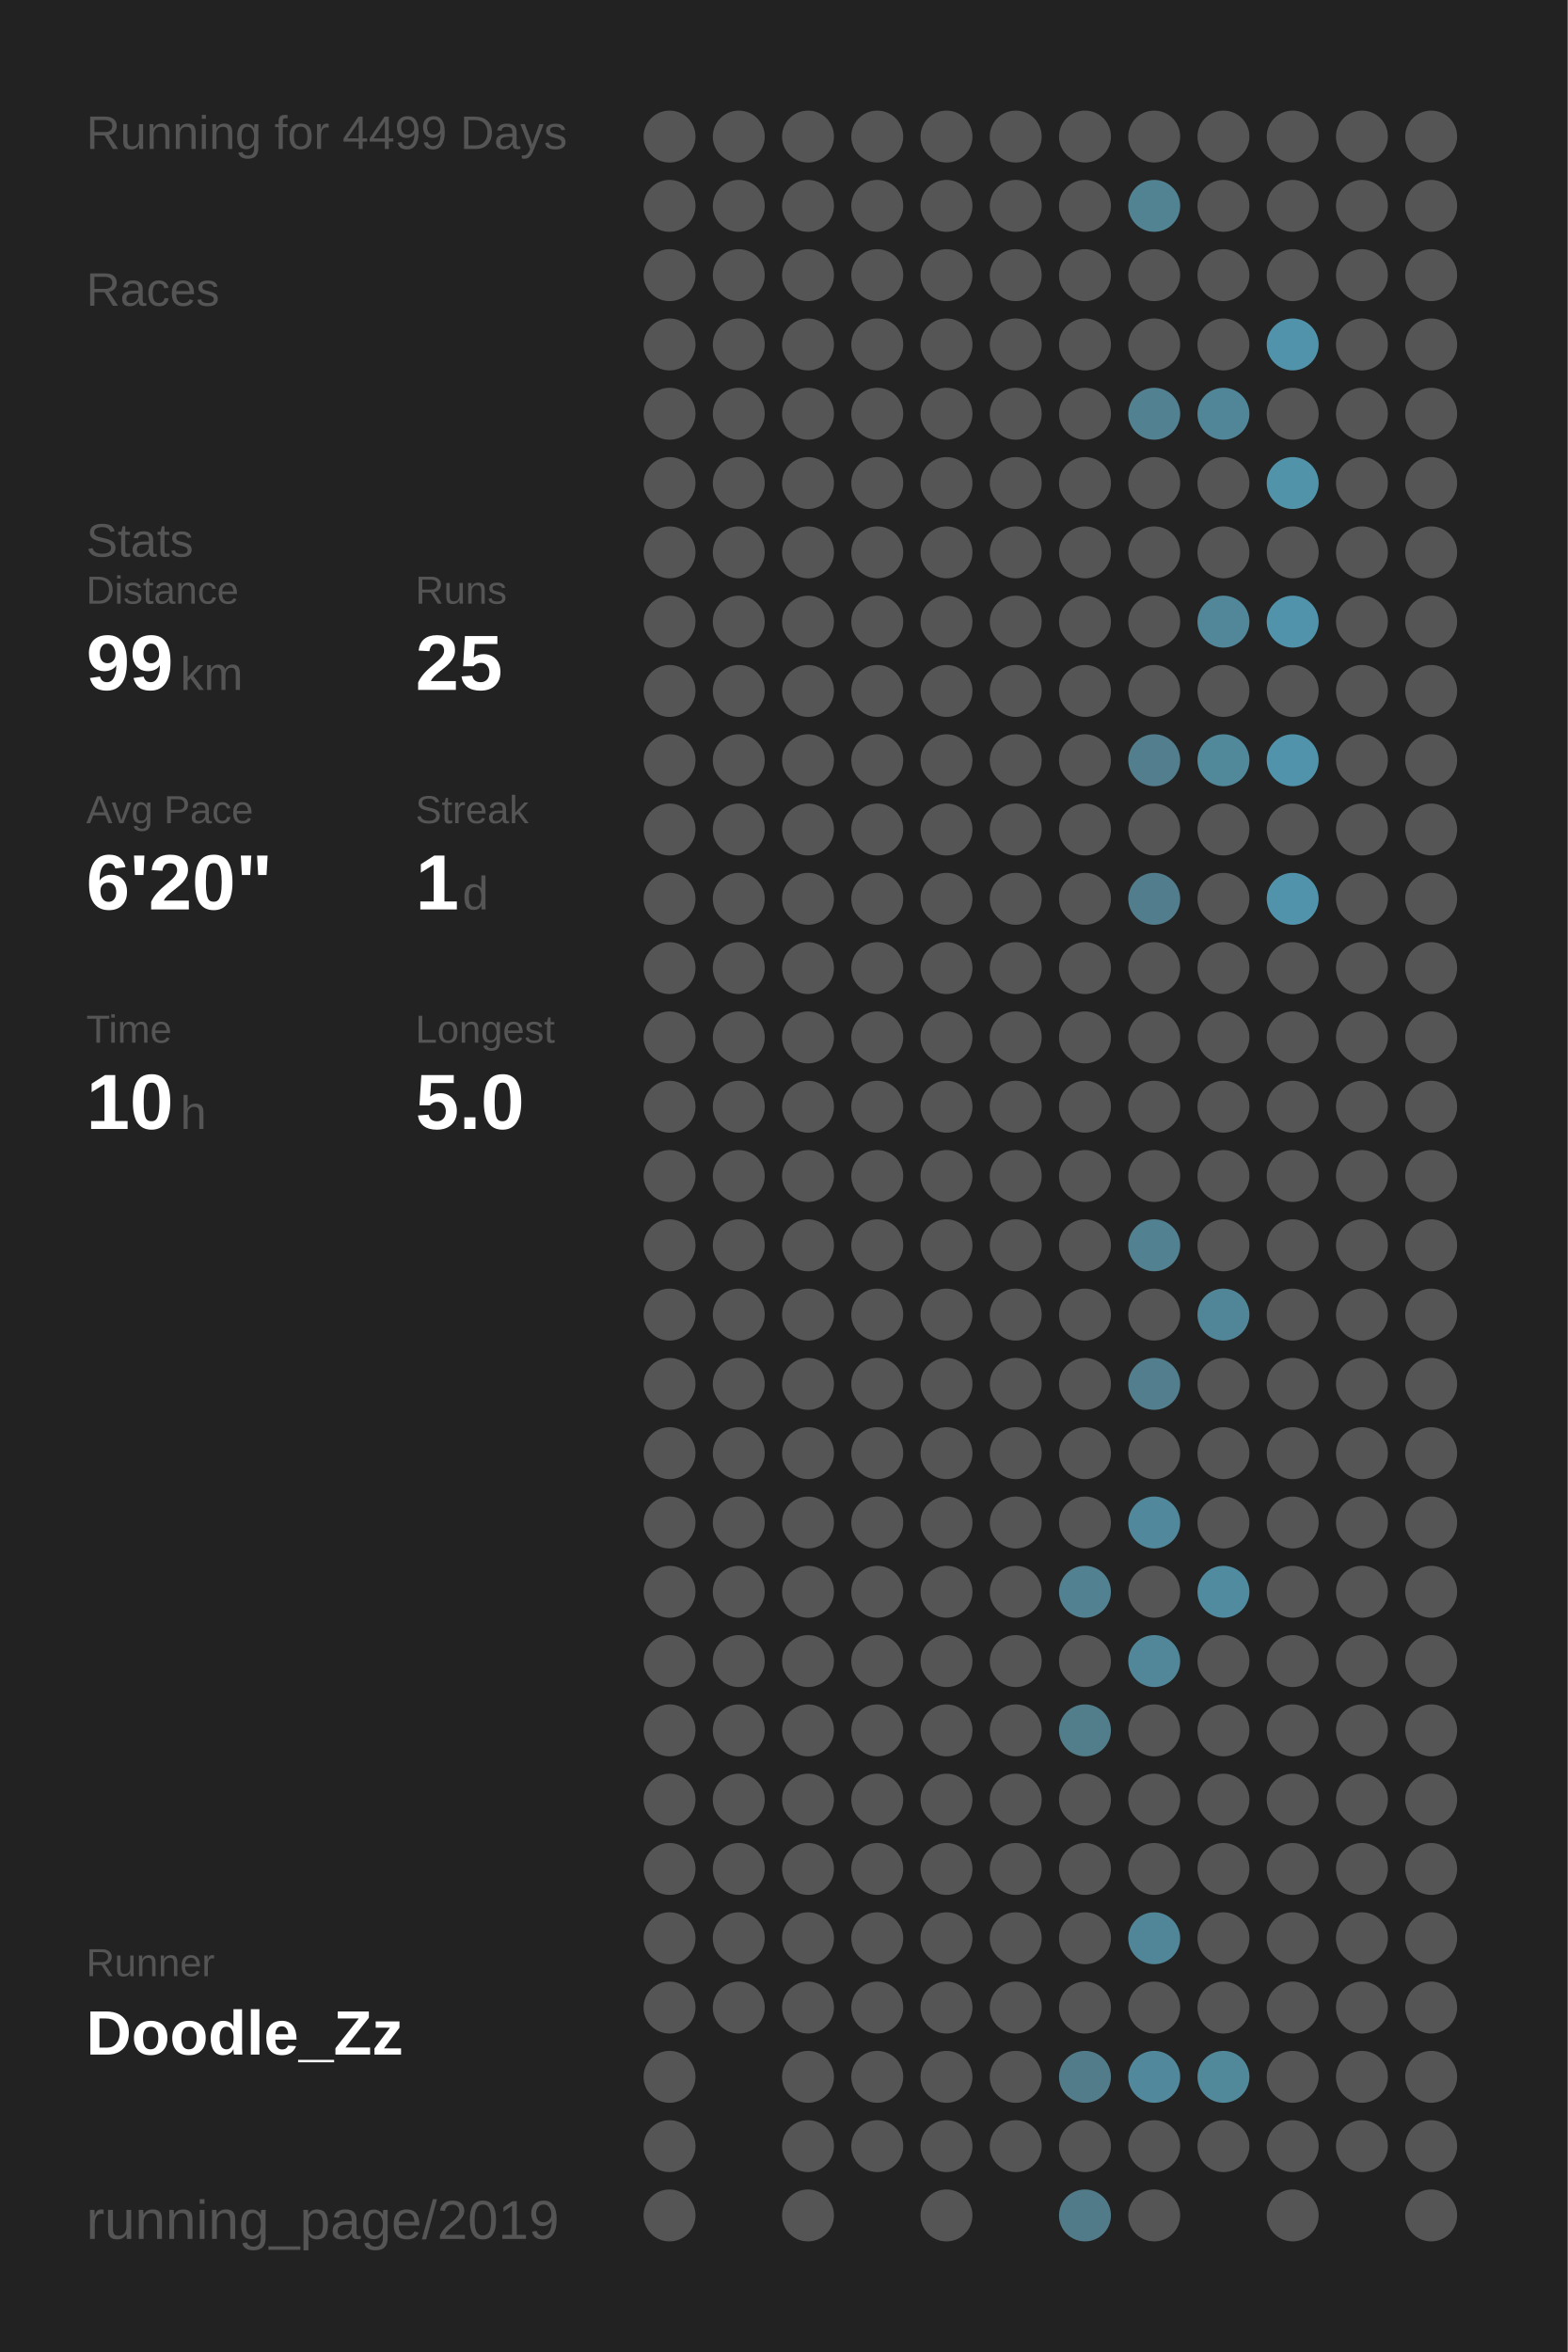
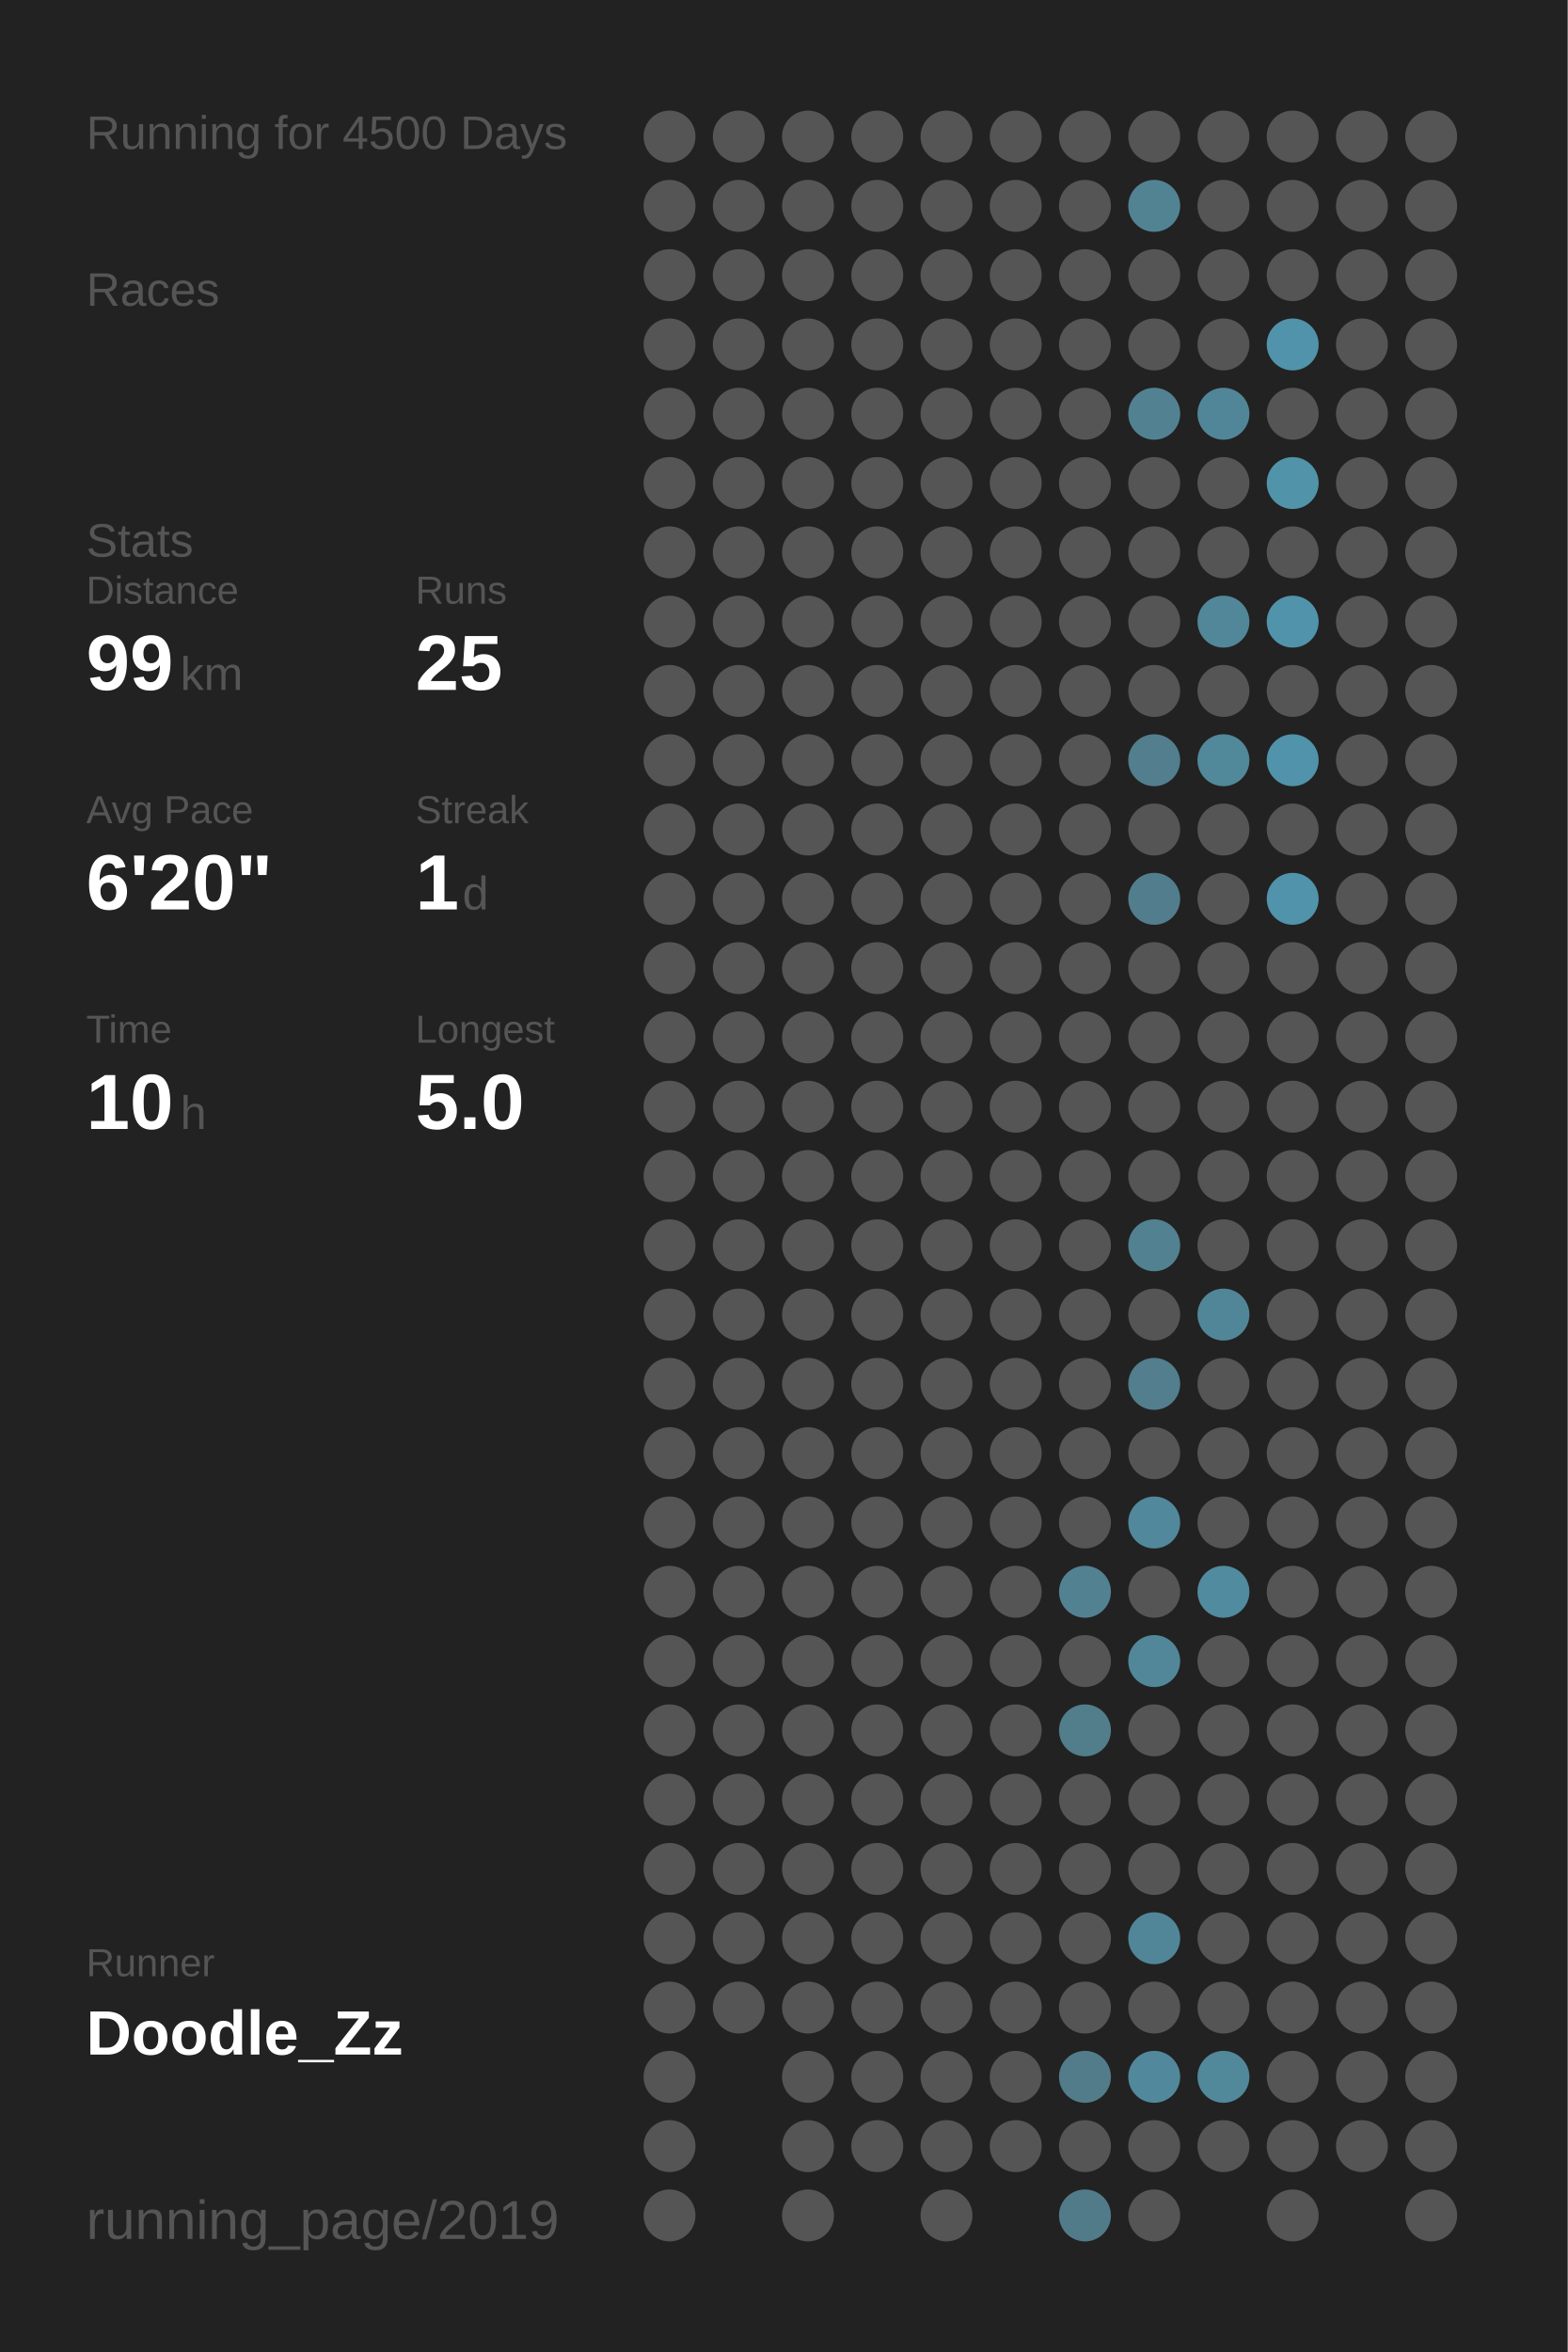
<svg xmlns="http://www.w3.org/2000/svg" baseProfile="full" height="300mm" version="1.1" viewBox="0,0,200,300" width="200mm">
  <defs />
  <rect fill="#222222" height="300" width="200" x="0" y="0" />
-   <text fill="#555555" style="font-size:6px; font-family:Arial;" x="11" y="19">Running for 4499 Days</text>
+   <text fill="#555555" style="font-size:6px; font-family:Arial;" x="11" y="19">Running for 4500 Days</text>
  <text fill="#555555" style="font-size:6px; font-family:Arial;" x="11" y="39">Races</text>
  <text fill="#555555" style="font-size:6px; font-family:Arial;" x="11" y="71">Stats</text>
  <text fill="#555555" style="font-size:5px; font-family:Arial;" x="11" y="77">Distance</text>
  <text fill="#FFFFFF" style="font-size:10px; font-family:Arial; font-weight:bold;" x="11" y="88">99</text>
  <text fill="#555555" style="font-size:6px; font-family:Arial;" x="23" y="88">km</text>
  <text fill="#555555" style="font-size:5px; font-family:Arial;" x="53" y="77">Runs</text>
  <text fill="#FFFFFF" style="font-size:10px; font-family:Arial; font-weight:bold;" x="53" y="88">25</text>
  <text fill="#555555" style="font-size:5px; font-family:Arial;" x="11" y="105">Avg Pace</text>
  <text fill="#FFFFFF" style="font-size:10px; font-family:Arial; font-weight:bold;" x="11" y="116">6'20"</text>
  <text fill="#555555" style="font-size:5px; font-family:Arial;" x="53" y="105">Streak</text>
  <text fill="#FFFFFF" style="font-size:10px; font-family:Arial; font-weight:bold;" x="53" y="116">1</text>
  <text fill="#555555" style="font-size:6px; font-family:Arial;" x="59" y="116">d</text>
  <text fill="#555555" style="font-size:5px; font-family:Arial;" x="11" y="133">Time</text>
  <text fill="#FFFFFF" style="font-size:10px; font-family:Arial; font-weight:bold;" x="11" y="144">10</text>
  <text fill="#555555" style="font-size:6px; font-family:Arial;" x="23" y="144">h</text>
  <text fill="#555555" style="font-size:5px; font-family:Arial;" x="53" y="133">Longest</text>
  <text fill="#FFFFFF" style="font-size:10px; font-family:Arial; font-weight:bold;" x="53" y="144">5.0</text>
  <text fill="#555555" style="font-size:5px; font-family:Arial;" x="11" y="252.065">Runner</text>
  <text fill="#FFFFFF" style="font-size:8px; font-family:Arial; font-weight:bold;" x="11" y="262.065">Doodle_Zz</text>
  <text fill="#555555" style="font-size:7px; font-family:Arial;" x="11" y="285.581">running_page/2019</text>
  <circle cx="85.417" cy="17.419" fill="#555555" r="3.312" />
  <circle cx="85.417" cy="26.258" fill="#555555" r="3.312" />
  <circle cx="85.417" cy="35.097" fill="#555555" r="3.312" />
  <circle cx="85.417" cy="43.935" fill="#555555" r="3.312" />
  <circle cx="85.417" cy="52.774" fill="#555555" r="3.312" />
  <circle cx="85.417" cy="61.613" fill="#555555" r="3.312" />
  <circle cx="85.417" cy="70.452" fill="#555555" r="3.312" />
  <circle cx="85.417" cy="79.29" fill="#555555" r="3.312" />
  <circle cx="85.417" cy="88.129" fill="#555555" r="3.312" />
  <circle cx="85.417" cy="96.968" fill="#555555" r="3.312" />
  <circle cx="85.417" cy="105.806" fill="#555555" r="3.312" />
  <circle cx="85.417" cy="114.645" fill="#555555" r="3.312" />
  <circle cx="85.417" cy="123.484" fill="#555555" r="3.312" />
  <circle cx="85.417" cy="132.323" fill="#555555" r="3.312" />
  <circle cx="85.417" cy="141.161" fill="#555555" r="3.312" />
  <circle cx="85.417" cy="150" fill="#555555" r="3.312" />
  <circle cx="85.417" cy="158.839" fill="#555555" r="3.312" />
  <circle cx="85.417" cy="167.677" fill="#555555" r="3.312" />
  <circle cx="85.417" cy="176.516" fill="#555555" r="3.312" />
  <circle cx="85.417" cy="185.355" fill="#555555" r="3.312" />
  <circle cx="85.417" cy="194.194" fill="#555555" r="3.312" />
  <circle cx="85.417" cy="203.032" fill="#555555" r="3.312" />
  <circle cx="85.417" cy="211.871" fill="#555555" r="3.312" />
  <circle cx="85.417" cy="220.71" fill="#555555" r="3.312" />
  <circle cx="85.417" cy="229.548" fill="#555555" r="3.312" />
  <circle cx="85.417" cy="238.387" fill="#555555" r="3.312" />
  <circle cx="85.417" cy="247.226" fill="#555555" r="3.312" />
  <circle cx="85.417" cy="256.065" fill="#555555" r="3.312" />
  <circle cx="85.417" cy="264.903" fill="#555555" r="3.312" />
  <circle cx="85.417" cy="273.742" fill="#555555" r="3.312" />
  <circle cx="85.417" cy="282.581" fill="#555555" r="3.312" />
  <circle cx="94.25" cy="17.419" fill="#555555" r="3.312" />
  <circle cx="94.25" cy="26.258" fill="#555555" r="3.312" />
  <circle cx="94.25" cy="35.097" fill="#555555" r="3.312" />
  <circle cx="94.25" cy="43.935" fill="#555555" r="3.312" />
  <circle cx="94.25" cy="52.774" fill="#555555" r="3.312" />
  <circle cx="94.25" cy="61.613" fill="#555555" r="3.312" />
  <circle cx="94.25" cy="70.452" fill="#555555" r="3.312" />
  <circle cx="94.25" cy="79.29" fill="#555555" r="3.312" />
  <circle cx="94.25" cy="88.129" fill="#555555" r="3.312" />
  <circle cx="94.25" cy="96.968" fill="#555555" r="3.312" />
  <circle cx="94.25" cy="105.806" fill="#555555" r="3.312" />
  <circle cx="94.25" cy="114.645" fill="#555555" r="3.312" />
  <circle cx="94.25" cy="123.484" fill="#555555" r="3.312" />
  <circle cx="94.25" cy="132.323" fill="#555555" r="3.312" />
  <circle cx="94.25" cy="141.161" fill="#555555" r="3.312" />
  <circle cx="94.25" cy="150" fill="#555555" r="3.312" />
  <circle cx="94.25" cy="158.839" fill="#555555" r="3.312" />
  <circle cx="94.25" cy="167.677" fill="#555555" r="3.312" />
  <circle cx="94.25" cy="176.516" fill="#555555" r="3.312" />
  <circle cx="94.25" cy="185.355" fill="#555555" r="3.312" />
  <circle cx="94.25" cy="194.194" fill="#555555" r="3.312" />
  <circle cx="94.25" cy="203.032" fill="#555555" r="3.312" />
  <circle cx="94.25" cy="211.871" fill="#555555" r="3.312" />
  <circle cx="94.25" cy="220.71" fill="#555555" r="3.312" />
  <circle cx="94.25" cy="229.548" fill="#555555" r="3.312" />
  <circle cx="94.25" cy="238.387" fill="#555555" r="3.312" />
  <circle cx="94.25" cy="247.226" fill="#555555" r="3.312" />
  <circle cx="94.25" cy="256.065" fill="#555555" r="3.312" />
  <circle cx="103.083" cy="17.419" fill="#555555" r="3.312" />
  <circle cx="103.083" cy="26.258" fill="#555555" r="3.312" />
  <circle cx="103.083" cy="35.097" fill="#555555" r="3.312" />
  <circle cx="103.083" cy="43.935" fill="#555555" r="3.312" />
  <circle cx="103.083" cy="52.774" fill="#555555" r="3.312" />
  <circle cx="103.083" cy="61.613" fill="#555555" r="3.312" />
  <circle cx="103.083" cy="70.452" fill="#555555" r="3.312" />
  <circle cx="103.083" cy="79.29" fill="#555555" r="3.312" />
  <circle cx="103.083" cy="88.129" fill="#555555" r="3.312" />
  <circle cx="103.083" cy="96.968" fill="#555555" r="3.312" />
  <circle cx="103.083" cy="105.806" fill="#555555" r="3.312" />
  <circle cx="103.083" cy="114.645" fill="#555555" r="3.312" />
  <circle cx="103.083" cy="123.484" fill="#555555" r="3.312" />
  <circle cx="103.083" cy="132.323" fill="#555555" r="3.312" />
  <circle cx="103.083" cy="141.161" fill="#555555" r="3.312" />
  <circle cx="103.083" cy="150" fill="#555555" r="3.312" />
  <circle cx="103.083" cy="158.839" fill="#555555" r="3.312" />
  <circle cx="103.083" cy="167.677" fill="#555555" r="3.312" />
  <circle cx="103.083" cy="176.516" fill="#555555" r="3.312" />
  <circle cx="103.083" cy="185.355" fill="#555555" r="3.312" />
  <circle cx="103.083" cy="194.194" fill="#555555" r="3.312" />
  <circle cx="103.083" cy="203.032" fill="#555555" r="3.312" />
  <circle cx="103.083" cy="211.871" fill="#555555" r="3.312" />
  <circle cx="103.083" cy="220.71" fill="#555555" r="3.312" />
  <circle cx="103.083" cy="229.548" fill="#555555" r="3.312" />
  <circle cx="103.083" cy="238.387" fill="#555555" r="3.312" />
  <circle cx="103.083" cy="247.226" fill="#555555" r="3.312" />
  <circle cx="103.083" cy="256.065" fill="#555555" r="3.312" />
  <circle cx="103.083" cy="264.903" fill="#555555" r="3.312" />
  <circle cx="103.083" cy="273.742" fill="#555555" r="3.312" />
  <circle cx="103.083" cy="282.581" fill="#555555" r="3.312" />
  <circle cx="111.917" cy="17.419" fill="#555555" r="3.312" />
  <circle cx="111.917" cy="26.258" fill="#555555" r="3.312" />
  <circle cx="111.917" cy="35.097" fill="#555555" r="3.312" />
  <circle cx="111.917" cy="43.935" fill="#555555" r="3.312" />
  <circle cx="111.917" cy="52.774" fill="#555555" r="3.312" />
  <circle cx="111.917" cy="61.613" fill="#555555" r="3.312" />
  <circle cx="111.917" cy="70.452" fill="#555555" r="3.312" />
  <circle cx="111.917" cy="79.29" fill="#555555" r="3.312" />
  <circle cx="111.917" cy="88.129" fill="#555555" r="3.312" />
  <circle cx="111.917" cy="96.968" fill="#555555" r="3.312" />
  <circle cx="111.917" cy="105.806" fill="#555555" r="3.312" />
  <circle cx="111.917" cy="114.645" fill="#555555" r="3.312" />
  <circle cx="111.917" cy="123.484" fill="#555555" r="3.312" />
  <circle cx="111.917" cy="132.323" fill="#555555" r="3.312" />
  <circle cx="111.917" cy="141.161" fill="#555555" r="3.312" />
  <circle cx="111.917" cy="150" fill="#555555" r="3.312" />
  <circle cx="111.917" cy="158.839" fill="#555555" r="3.312" />
  <circle cx="111.917" cy="167.677" fill="#555555" r="3.312" />
  <circle cx="111.917" cy="176.516" fill="#555555" r="3.312" />
  <circle cx="111.917" cy="185.355" fill="#555555" r="3.312" />
  <circle cx="111.917" cy="194.194" fill="#555555" r="3.312" />
  <circle cx="111.917" cy="203.032" fill="#555555" r="3.312" />
  <circle cx="111.917" cy="211.871" fill="#555555" r="3.312" />
  <circle cx="111.917" cy="220.71" fill="#555555" r="3.312" />
  <circle cx="111.917" cy="229.548" fill="#555555" r="3.312" />
  <circle cx="111.917" cy="238.387" fill="#555555" r="3.312" />
  <circle cx="111.917" cy="247.226" fill="#555555" r="3.312" />
  <circle cx="111.917" cy="256.065" fill="#555555" r="3.312" />
  <circle cx="111.917" cy="264.903" fill="#555555" r="3.312" />
  <circle cx="111.917" cy="273.742" fill="#555555" r="3.312" />
  <circle cx="120.75" cy="17.419" fill="#555555" r="3.312" />
  <circle cx="120.75" cy="26.258" fill="#555555" r="3.312" />
  <circle cx="120.75" cy="35.097" fill="#555555" r="3.312" />
  <circle cx="120.75" cy="43.935" fill="#555555" r="3.312" />
  <circle cx="120.75" cy="52.774" fill="#555555" r="3.312" />
  <circle cx="120.75" cy="61.613" fill="#555555" r="3.312" />
  <circle cx="120.75" cy="70.452" fill="#555555" r="3.312" />
  <circle cx="120.75" cy="79.29" fill="#555555" r="3.312" />
  <circle cx="120.75" cy="88.129" fill="#555555" r="3.312" />
  <circle cx="120.75" cy="96.968" fill="#555555" r="3.312" />
  <circle cx="120.75" cy="105.806" fill="#555555" r="3.312" />
  <circle cx="120.75" cy="114.645" fill="#555555" r="3.312" />
  <circle cx="120.75" cy="123.484" fill="#555555" r="3.312" />
  <circle cx="120.75" cy="132.323" fill="#555555" r="3.312" />
  <circle cx="120.75" cy="141.161" fill="#555555" r="3.312" />
  <circle cx="120.75" cy="150" fill="#555555" r="3.312" />
  <circle cx="120.75" cy="158.839" fill="#555555" r="3.312" />
  <circle cx="120.75" cy="167.677" fill="#555555" r="3.312" />
  <circle cx="120.75" cy="176.516" fill="#555555" r="3.312" />
  <circle cx="120.75" cy="185.355" fill="#555555" r="3.312" />
  <circle cx="120.75" cy="194.194" fill="#555555" r="3.312" />
  <circle cx="120.75" cy="203.032" fill="#555555" r="3.312" />
  <circle cx="120.75" cy="211.871" fill="#555555" r="3.312" />
  <circle cx="120.75" cy="220.71" fill="#555555" r="3.312" />
  <circle cx="120.75" cy="229.548" fill="#555555" r="3.312" />
  <circle cx="120.75" cy="238.387" fill="#555555" r="3.312" />
  <circle cx="120.75" cy="247.226" fill="#555555" r="3.312" />
  <circle cx="120.75" cy="256.065" fill="#555555" r="3.312" />
  <circle cx="120.75" cy="264.903" fill="#555555" r="3.312" />
  <circle cx="120.75" cy="273.742" fill="#555555" r="3.312" />
  <circle cx="120.75" cy="282.581" fill="#555555" r="3.312" />
  <circle cx="129.583" cy="17.419" fill="#555555" r="3.312" />
  <circle cx="129.583" cy="26.258" fill="#555555" r="3.312" />
  <circle cx="129.583" cy="35.097" fill="#555555" r="3.312" />
  <circle cx="129.583" cy="43.935" fill="#555555" r="3.312" />
  <circle cx="129.583" cy="52.774" fill="#555555" r="3.312" />
  <circle cx="129.583" cy="61.613" fill="#555555" r="3.312" />
  <circle cx="129.583" cy="70.452" fill="#555555" r="3.312" />
  <circle cx="129.583" cy="79.29" fill="#555555" r="3.312" />
  <circle cx="129.583" cy="88.129" fill="#555555" r="3.312" />
  <circle cx="129.583" cy="96.968" fill="#555555" r="3.312" />
  <circle cx="129.583" cy="105.806" fill="#555555" r="3.312" />
  <circle cx="129.583" cy="114.645" fill="#555555" r="3.312" />
  <circle cx="129.583" cy="123.484" fill="#555555" r="3.312" />
  <circle cx="129.583" cy="132.323" fill="#555555" r="3.312" />
  <circle cx="129.583" cy="141.161" fill="#555555" r="3.312" />
  <circle cx="129.583" cy="150" fill="#555555" r="3.312" />
  <circle cx="129.583" cy="158.839" fill="#555555" r="3.312" />
  <circle cx="129.583" cy="167.677" fill="#555555" r="3.312" />
  <circle cx="129.583" cy="176.516" fill="#555555" r="3.312" />
  <circle cx="129.583" cy="185.355" fill="#555555" r="3.312" />
  <circle cx="129.583" cy="194.194" fill="#555555" r="3.312" />
  <circle cx="129.583" cy="203.032" fill="#555555" r="3.312" />
  <circle cx="129.583" cy="211.871" fill="#555555" r="3.312" />
  <circle cx="129.583" cy="220.71" fill="#555555" r="3.312" />
  <circle cx="129.583" cy="229.548" fill="#555555" r="3.312" />
  <circle cx="129.583" cy="238.387" fill="#555555" r="3.312" />
  <circle cx="129.583" cy="247.226" fill="#555555" r="3.312" />
  <circle cx="129.583" cy="256.065" fill="#555555" r="3.312" />
  <circle cx="129.583" cy="264.903" fill="#555555" r="3.312" />
  <circle cx="129.583" cy="273.742" fill="#555555" r="3.312" />
  <circle cx="138.417" cy="17.419" fill="#555555" r="3.312" />
  <circle cx="138.417" cy="26.258" fill="#555555" r="3.312" />
  <circle cx="138.417" cy="35.097" fill="#555555" r="3.312" />
  <circle cx="138.417" cy="43.935" fill="#555555" r="3.312" />
  <circle cx="138.417" cy="52.774" fill="#555555" r="3.312" />
  <circle cx="138.417" cy="61.613" fill="#555555" r="3.312" />
  <circle cx="138.417" cy="70.452" fill="#555555" r="3.312" />
  <circle cx="138.417" cy="79.29" fill="#555555" r="3.312" />
  <circle cx="138.417" cy="88.129" fill="#555555" r="3.312" />
  <circle cx="138.417" cy="96.968" fill="#555555" r="3.312" />
  <circle cx="138.417" cy="105.806" fill="#555555" r="3.312" />
  <circle cx="138.417" cy="114.645" fill="#555555" r="3.312" />
  <circle cx="138.417" cy="123.484" fill="#555555" r="3.312" />
  <circle cx="138.417" cy="132.323" fill="#555555" r="3.312" />
  <circle cx="138.417" cy="141.161" fill="#555555" r="3.312" />
  <circle cx="138.417" cy="150" fill="#555555" r="3.312" />
  <circle cx="138.417" cy="158.839" fill="#555555" r="3.312" />
  <circle cx="138.417" cy="167.677" fill="#555555" r="3.312" />
  <circle cx="138.417" cy="176.516" fill="#555555" r="3.312" />
  <circle cx="138.417" cy="185.355" fill="#555555" r="3.312" />
  <circle cx="138.417" cy="194.194" fill="#555555" r="3.312" />
  <circle cx="138.417" cy="203.032" fill="#528191" r="3.312" />
  <circle cx="138.417" cy="211.871" fill="#555555" r="3.312" />
  <circle cx="138.417" cy="220.71" fill="#527d8b" r="3.312" />
  <circle cx="138.417" cy="229.548" fill="#555555" r="3.312" />
  <circle cx="138.417" cy="238.387" fill="#555555" r="3.312" />
  <circle cx="138.417" cy="247.226" fill="#555555" r="3.312" />
  <circle cx="138.417" cy="256.065" fill="#555555" r="3.312" />
  <circle cx="138.417" cy="264.903" fill="#527c8a" r="3.312" />
  <circle cx="138.417" cy="273.742" fill="#555555" r="3.312" />
  <circle cx="138.417" cy="282.581" fill="#527b89" r="3.312" />
  <circle cx="147.25" cy="17.419" fill="#555555" r="3.312" />
  <circle cx="147.25" cy="26.258" fill="#528393" r="3.312" />
  <circle cx="147.25" cy="35.097" fill="#555555" r="3.312" />
  <circle cx="147.25" cy="43.935" fill="#555555" r="3.312" />
  <circle cx="147.25" cy="52.774" fill="#528292" r="3.312" />
  <circle cx="147.25" cy="61.613" fill="#555555" r="3.312" />
  <circle cx="147.25" cy="70.452" fill="#555555" r="3.312" />
  <circle cx="147.25" cy="79.29" fill="#555555" r="3.312" />
  <circle cx="147.25" cy="88.129" fill="#555555" r="3.312" />
  <circle cx="147.25" cy="96.968" fill="#527e8d" r="3.312" />
  <circle cx="147.25" cy="105.806" fill="#555555" r="3.312" />
  <circle cx="147.25" cy="114.645" fill="#527d8c" r="3.312" />
  <circle cx="147.25" cy="123.484" fill="#555555" r="3.312" />
  <circle cx="147.25" cy="132.323" fill="#555555" r="3.312" />
  <circle cx="147.25" cy="141.161" fill="#555555" r="3.312" />
  <circle cx="147.25" cy="150" fill="#555555" r="3.312" />
  <circle cx="147.25" cy="158.839" fill="#528191" r="3.312" />
  <circle cx="147.25" cy="167.677" fill="#555555" r="3.312" />
  <circle cx="147.25" cy="176.516" fill="#527e8d" r="3.312" />
  <circle cx="147.25" cy="185.355" fill="#555555" r="3.312" />
  <circle cx="147.25" cy="194.194" fill="#51889b" r="3.312" />
  <circle cx="147.25" cy="203.032" fill="#555555" r="3.312" />
  <circle cx="147.25" cy="211.871" fill="#518799" r="3.312" />
  <circle cx="147.25" cy="220.71" fill="#555555" r="3.312" />
  <circle cx="147.25" cy="229.548" fill="#555555" r="3.312" />
  <circle cx="147.25" cy="238.387" fill="#555555" r="3.312" />
  <circle cx="147.25" cy="247.226" fill="#518698" r="3.312" />
  <circle cx="147.25" cy="256.065" fill="#555555" r="3.312" />
  <circle cx="147.25" cy="264.903" fill="#51889b" r="3.312" />
  <circle cx="147.25" cy="273.742" fill="#555555" r="3.312" />
  <circle cx="147.25" cy="282.581" fill="#555555" r="3.312" />
  <circle cx="156.083" cy="17.419" fill="#555555" r="3.312" />
  <circle cx="156.083" cy="26.258" fill="#555555" r="3.312" />
  <circle cx="156.083" cy="35.097" fill="#555555" r="3.312" />
  <circle cx="156.083" cy="43.935" fill="#555555" r="3.312" />
  <circle cx="156.083" cy="52.774" fill="#518698" r="3.312" />
  <circle cx="156.083" cy="61.613" fill="#555555" r="3.312" />
  <circle cx="156.083" cy="70.452" fill="#555555" r="3.312" />
  <circle cx="156.083" cy="79.29" fill="#518799" r="3.312" />
  <circle cx="156.083" cy="88.129" fill="#555555" r="3.312" />
  <circle cx="156.083" cy="96.968" fill="#51889a" r="3.312" />
  <circle cx="156.083" cy="105.806" fill="#555555" r="3.312" />
  <circle cx="156.083" cy="114.645" fill="#555555" r="3.312" />
  <circle cx="156.083" cy="123.484" fill="#555555" r="3.312" />
  <circle cx="156.083" cy="132.323" fill="#555555" r="3.312" />
  <circle cx="156.083" cy="141.161" fill="#555555" r="3.312" />
  <circle cx="156.083" cy="150" fill="#555555" r="3.312" />
  <circle cx="156.083" cy="158.839" fill="#555555" r="3.312" />
  <circle cx="156.083" cy="167.677" fill="#518698" r="3.312" />
  <circle cx="156.083" cy="176.516" fill="#555555" r="3.312" />
  <circle cx="156.083" cy="185.355" fill="#555555" r="3.312" />
  <circle cx="156.083" cy="194.194" fill="#555555" r="3.312" />
  <circle cx="156.083" cy="203.032" fill="#518b9f" r="3.312" />
  <circle cx="156.083" cy="211.871" fill="#555555" r="3.312" />
  <circle cx="156.083" cy="220.71" fill="#555555" r="3.312" />
  <circle cx="156.083" cy="229.548" fill="#555555" r="3.312" />
  <circle cx="156.083" cy="238.387" fill="#555555" r="3.312" />
  <circle cx="156.083" cy="247.226" fill="#555555" r="3.312" />
  <circle cx="156.083" cy="256.065" fill="#555555" r="3.312" />
  <circle cx="156.083" cy="264.903" fill="#51889a" r="3.312" />
  <circle cx="156.083" cy="273.742" fill="#555555" r="3.312" />
  <circle cx="164.917" cy="17.419" fill="#555555" r="3.312" />
  <circle cx="164.917" cy="26.258" fill="#555555" r="3.312" />
  <circle cx="164.917" cy="35.097" fill="#555555" r="3.312" />
  <circle cx="164.917" cy="43.935" fill="#5093aa" r="3.312" />
  <circle cx="164.917" cy="52.774" fill="#555555" r="3.312" />
  <circle cx="164.917" cy="61.613" fill="#5193a9" r="3.312" />
  <circle cx="164.917" cy="70.452" fill="#555555" r="3.312" />
  <circle cx="164.917" cy="79.29" fill="#5093aa" r="3.312" />
  <circle cx="164.917" cy="88.129" fill="#555555" r="3.312" />
  <circle cx="164.917" cy="96.968" fill="#5093aa" r="3.312" />
  <circle cx="164.917" cy="105.806" fill="#555555" r="3.312" />
  <circle cx="164.917" cy="114.645" fill="#5093aa" r="3.312" />
  <circle cx="164.917" cy="123.484" fill="#555555" r="3.312" />
  <circle cx="164.917" cy="132.323" fill="#555555" r="3.312" />
  <circle cx="164.917" cy="141.161" fill="#555555" r="3.312" />
  <circle cx="164.917" cy="150" fill="#555555" r="3.312" />
  <circle cx="164.917" cy="158.839" fill="#555555" r="3.312" />
  <circle cx="164.917" cy="167.677" fill="#555555" r="3.312" />
  <circle cx="164.917" cy="176.516" fill="#555555" r="3.312" />
  <circle cx="164.917" cy="185.355" fill="#555555" r="3.312" />
  <circle cx="164.917" cy="194.194" fill="#555555" r="3.312" />
  <circle cx="164.917" cy="203.032" fill="#555555" r="3.312" />
  <circle cx="164.917" cy="211.871" fill="#555555" r="3.312" />
  <circle cx="164.917" cy="220.71" fill="#555555" r="3.312" />
  <circle cx="164.917" cy="229.548" fill="#555555" r="3.312" />
  <circle cx="164.917" cy="238.387" fill="#555555" r="3.312" />
  <circle cx="164.917" cy="247.226" fill="#555555" r="3.312" />
  <circle cx="164.917" cy="256.065" fill="#555555" r="3.312" />
  <circle cx="164.917" cy="264.903" fill="#555555" r="3.312" />
  <circle cx="164.917" cy="273.742" fill="#555555" r="3.312" />
  <circle cx="164.917" cy="282.581" fill="#555555" r="3.312" />
  <circle cx="173.75" cy="17.419" fill="#555555" r="3.312" />
  <circle cx="173.75" cy="26.258" fill="#555555" r="3.312" />
  <circle cx="173.75" cy="35.097" fill="#555555" r="3.312" />
  <circle cx="173.75" cy="43.935" fill="#555555" r="3.312" />
  <circle cx="173.75" cy="52.774" fill="#555555" r="3.312" />
  <circle cx="173.75" cy="61.613" fill="#555555" r="3.312" />
  <circle cx="173.75" cy="70.452" fill="#555555" r="3.312" />
  <circle cx="173.75" cy="79.29" fill="#555555" r="3.312" />
  <circle cx="173.75" cy="88.129" fill="#555555" r="3.312" />
  <circle cx="173.75" cy="96.968" fill="#555555" r="3.312" />
  <circle cx="173.75" cy="105.806" fill="#555555" r="3.312" />
  <circle cx="173.75" cy="114.645" fill="#555555" r="3.312" />
  <circle cx="173.75" cy="123.484" fill="#555555" r="3.312" />
  <circle cx="173.75" cy="132.323" fill="#555555" r="3.312" />
  <circle cx="173.75" cy="141.161" fill="#555555" r="3.312" />
  <circle cx="173.75" cy="150" fill="#555555" r="3.312" />
  <circle cx="173.75" cy="158.839" fill="#555555" r="3.312" />
  <circle cx="173.75" cy="167.677" fill="#555555" r="3.312" />
  <circle cx="173.75" cy="176.516" fill="#555555" r="3.312" />
  <circle cx="173.75" cy="185.355" fill="#555555" r="3.312" />
  <circle cx="173.75" cy="194.194" fill="#555555" r="3.312" />
  <circle cx="173.75" cy="203.032" fill="#555555" r="3.312" />
  <circle cx="173.75" cy="211.871" fill="#555555" r="3.312" />
  <circle cx="173.75" cy="220.71" fill="#555555" r="3.312" />
  <circle cx="173.75" cy="229.548" fill="#555555" r="3.312" />
  <circle cx="173.75" cy="238.387" fill="#555555" r="3.312" />
  <circle cx="173.75" cy="247.226" fill="#555555" r="3.312" />
  <circle cx="173.75" cy="256.065" fill="#555555" r="3.312" />
  <circle cx="173.75" cy="264.903" fill="#555555" r="3.312" />
  <circle cx="173.75" cy="273.742" fill="#555555" r="3.312" />
  <circle cx="182.583" cy="17.419" fill="#555555" r="3.312" />
  <circle cx="182.583" cy="26.258" fill="#555555" r="3.312" />
  <circle cx="182.583" cy="35.097" fill="#555555" r="3.312" />
  <circle cx="182.583" cy="43.935" fill="#555555" r="3.312" />
  <circle cx="182.583" cy="52.774" fill="#555555" r="3.312" />
  <circle cx="182.583" cy="61.613" fill="#555555" r="3.312" />
  <circle cx="182.583" cy="70.452" fill="#555555" r="3.312" />
  <circle cx="182.583" cy="79.29" fill="#555555" r="3.312" />
  <circle cx="182.583" cy="88.129" fill="#555555" r="3.312" />
  <circle cx="182.583" cy="96.968" fill="#555555" r="3.312" />
  <circle cx="182.583" cy="105.806" fill="#555555" r="3.312" />
  <circle cx="182.583" cy="114.645" fill="#555555" r="3.312" />
  <circle cx="182.583" cy="123.484" fill="#555555" r="3.312" />
  <circle cx="182.583" cy="132.323" fill="#555555" r="3.312" />
  <circle cx="182.583" cy="141.161" fill="#555555" r="3.312" />
  <circle cx="182.583" cy="150" fill="#555555" r="3.312" />
  <circle cx="182.583" cy="158.839" fill="#555555" r="3.312" />
  <circle cx="182.583" cy="167.677" fill="#555555" r="3.312" />
  <circle cx="182.583" cy="176.516" fill="#555555" r="3.312" />
  <circle cx="182.583" cy="185.355" fill="#555555" r="3.312" />
  <circle cx="182.583" cy="194.194" fill="#555555" r="3.312" />
  <circle cx="182.583" cy="203.032" fill="#555555" r="3.312" />
  <circle cx="182.583" cy="211.871" fill="#555555" r="3.312" />
  <circle cx="182.583" cy="220.71" fill="#555555" r="3.312" />
  <circle cx="182.583" cy="229.548" fill="#555555" r="3.312" />
  <circle cx="182.583" cy="238.387" fill="#555555" r="3.312" />
  <circle cx="182.583" cy="247.226" fill="#555555" r="3.312" />
  <circle cx="182.583" cy="256.065" fill="#555555" r="3.312" />
  <circle cx="182.583" cy="264.903" fill="#555555" r="3.312" />
  <circle cx="182.583" cy="273.742" fill="#555555" r="3.312" />
  <circle cx="182.583" cy="282.581" fill="#555555" r="3.312" />
</svg>
